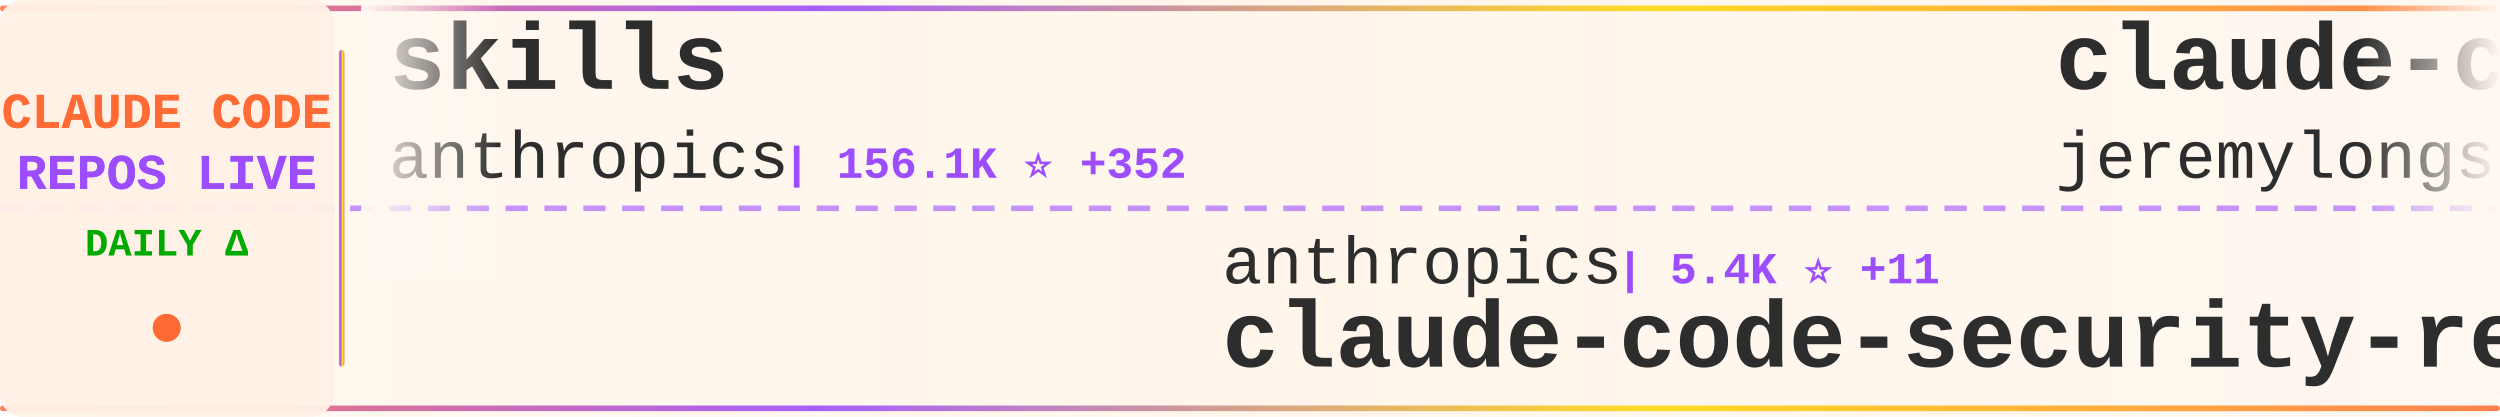
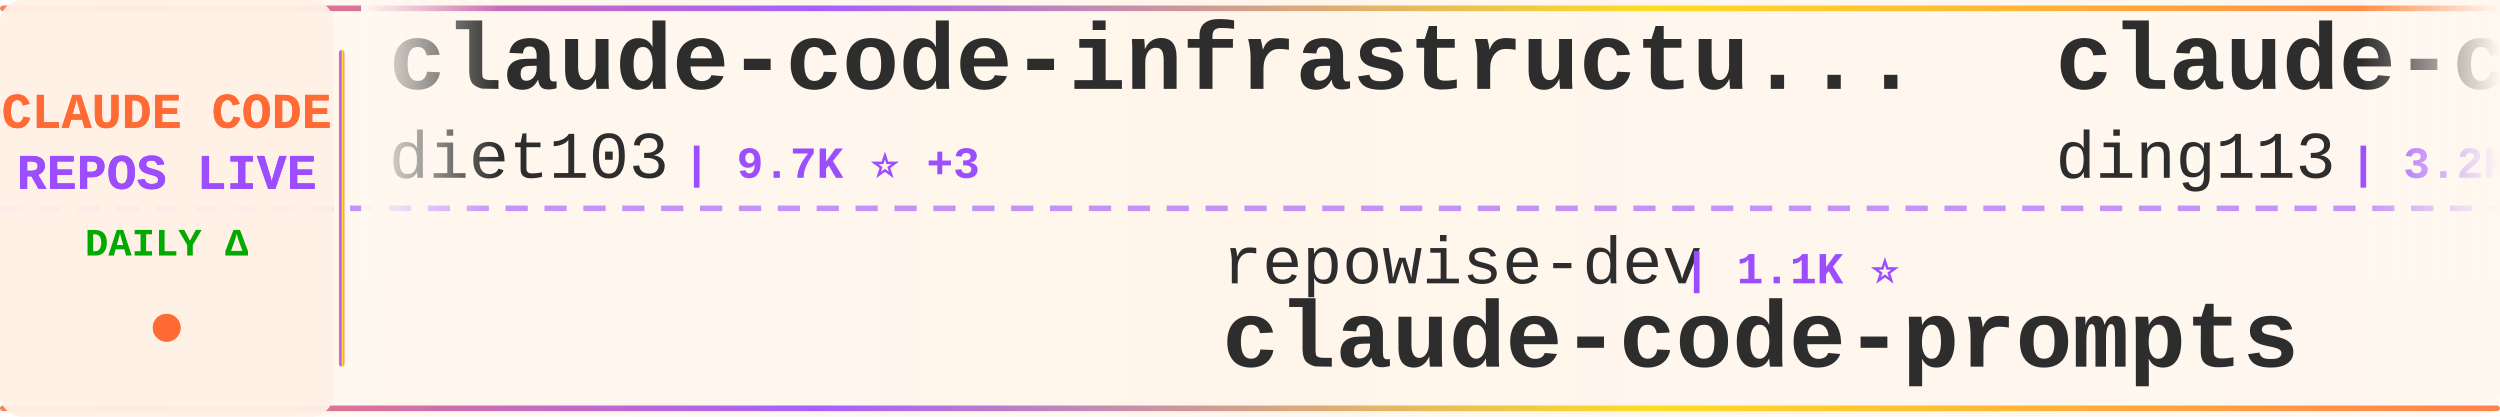
<svg xmlns="http://www.w3.org/2000/svg" width="900" height="150">
  <defs>
    <linearGradient id="tickerBg" x1="0%" y1="0%" x2="100%" y2="0%">
      <stop offset="0%" style="stop-color:#fff8f0;stop-opacity:0.98" />
      <stop offset="50%" style="stop-color:#fff5eb;stop-opacity:1" />
      <stop offset="100%" style="stop-color:#fff8f0;stop-opacity:0.98" />
    </linearGradient>
    <linearGradient id="borderGrad" x1="0%" y1="0%" x2="100%" y2="0%">
      <stop offset="0%" style="stop-color:#FF6B35;stop-opacity:0.85">
        <animate attributeName="stop-opacity" values="0.85;1;0.85" dur="2s" repeatCount="indefinite" />
      </stop>
      <stop offset="33%" style="stop-color:#9C4EFF;stop-opacity:0.9">
        <animate attributeName="stop-opacity" values="0.9;1;0.9" dur="2.2s" repeatCount="indefinite" />
      </stop>
      <stop offset="66%" style="stop-color:#FFD700;stop-opacity:0.85">
        <animate attributeName="stop-opacity" values="0.85;1;0.85" dur="1.8s" repeatCount="indefinite" />
      </stop>
      <stop offset="100%" style="stop-color:#FF6B35;stop-opacity:0.85">
        <animate attributeName="stop-opacity" values="0.85;1;0.85" dur="2s" repeatCount="indefinite" />
      </stop>
    </linearGradient>
    <filter id="textGlow">
      <feGaussianBlur stdDeviation="0.15" result="coloredBlur" />
      <feMerge>
        <feMergeNode in="coloredBlur" />
        <feMergeNode in="SourceGraphic" />
      </feMerge>
    </filter>
    <filter id="metricGlow">
      <feGaussianBlur stdDeviation="0.2" result="coloredBlur" />
      <feMerge>
        <feMergeNode in="coloredBlur" />
        <feMergeNode in="SourceGraphic" />
      </feMerge>
    </filter>
    <linearGradient id="leftFade" x1="0%" y1="0%" x2="100%" y2="0%">
      <stop offset="0%" style="stop-color:#fff8f0;stop-opacity:1" />
      <stop offset="100%" style="stop-color:#fff8f0;stop-opacity:0" />
    </linearGradient>
    <linearGradient id="rightFade" x1="0%" y1="0%" x2="100%" y2="0%">
      <stop offset="0%" style="stop-color:#fff8f0;stop-opacity:0" />
      <stop offset="100%" style="stop-color:#fff8f0;stop-opacity:1" />
    </linearGradient>
  </defs>
  <rect width="900" height="150" fill="url(#tickerBg)" rx="8" />
  <rect x="0" y="2" width="900" height="2" fill="url(#borderGrad)" rx="1" />
  <rect x="0" y="146" width="900" height="2" fill="url(#borderGrad)" rx="1" />
  <line x1="0" y1="75" x2="900" y2="75" stroke="#9C4EFF" stroke-width="2" stroke-dasharray="8 6" opacity="0.6" />
  <rect x="0" y="0" width="120" height="150" fill="#fff0e6" opacity="0.95" rx="8" />
  <text x="60" y="46" font-family="'Courier New', monospace" font-size="18" font-weight="bold" fill="#FF6B35" text-anchor="middle" filter="url(#textGlow)">
    CLAUDE CODE
  </text>
  <text x="60" y="68" font-family="'Courier New', monospace" font-size="18" font-weight="bold" fill="#9C4EFF" text-anchor="middle" filter="url(#textGlow)">
    REPOS LIVE
  </text>
  <text x="60" y="92" font-family="'Courier New', monospace" font-size="14" font-weight="bold" fill="#00aa00" text-anchor="middle">
    DAILY Δ
  </text>
  <circle cx="60" cy="118" r="5" fill="#FF6B35" filter="url(#metricGlow)">
    <animate attributeName="r" values="4;6;4" dur="1.5s" repeatCount="indefinite" />
    <animate attributeName="opacity" values="0.6;1;0.6" dur="1.5s" repeatCount="indefinite" />
  </circle>
  <rect x="122" y="18" width="2" height="114" fill="url(#borderGrad)" rx="1" />
  <clipPath id="tickerClip">
    <rect x="130" y="0" width="770" height="150" />
  </clipPath>
  <g clip-path="url(#tickerClip)">
    <g id="tickerItems">
      <animateTransform attributeName="transform" attributeType="XML" type="translate" from="0 0" to="-3000 0" dur="54s" repeatCount="indefinite" />
      <g transform="translate(0, 0)">
-         <text x="140" y="32" font-family="'Courier New', monospace" font-size="34" font-weight="bold" fill="#2d2d2d">skills</text>
-         <text x="140" y="64" font-family="'Courier New', monospace" font-size="24" font-weight="normal" fill="#2d2d2d" opacity="1.0">anthropics</text>
-         <text x="282" y="64" font-family="'Courier New', monospace" font-size="16" font-weight="bold" fill="#9C4EFF"> | 156.1K ⭐ +352</text>
+         <text x="140" y="32" font-family="'Courier New', monospace" font-size="34" font-weight="bold" fill="#2d2d2d">claude-code-infrastructu...</text>
+         <text x="140" y="64" font-family="'Courier New', monospace" font-size="24" font-weight="normal" fill="#2d2d2d" opacity="1.0">diet103</text>
+         <text x="246" y="64" font-family="'Courier New', monospace" font-size="16" font-weight="bold" fill="#9C4EFF"> | 9.7K ⭐ +3</text>
      </g>
      <g transform="translate(300, 0)">
-         <text x="140" y="102" font-family="'Courier New', monospace" font-size="24" font-weight="normal" fill="#2d2d2d" opacity="1.0">anthropics</text>
-         <text x="282" y="102" font-family="'Courier New', monospace" font-size="16" font-weight="bold" fill="#9C4EFF"> | 5.4K ⭐ +11</text>
-         <text x="140" y="132" font-family="'Courier New', monospace" font-size="34" font-weight="bold" fill="#2d2d2d">claude-code-security-rev...</text>
+         <text x="140" y="102" font-family="'Courier New', monospace" font-size="24" font-weight="normal" fill="#2d2d2d" opacity="1.0">repowise-dev</text>
+         <text x="306" y="102" font-family="'Courier New', monospace" font-size="16" font-weight="bold" fill="#9C4EFF"> | 1.1K ⭐</text>
+         <text x="140" y="132" font-family="'Courier New', monospace" font-size="34" font-weight="bold" fill="#2d2d2d">claude-code-prompts</text>
      </g>
      <g transform="translate(600, 0)">
-         <text x="140" y="32" font-family="'Courier New', monospace" font-size="34" font-weight="bold" fill="#2d2d2d">claude-code-plugins-plus...</text>
-         <text x="140" y="64" font-family="'Courier New', monospace" font-size="24" font-weight="normal" fill="#2d2d2d" opacity="1.0">jeremylongshore</text>
-         <text x="342" y="64" font-family="'Courier New', monospace" font-size="16" font-weight="bold" fill="#9C4EFF"> | 2.4K ⭐ +6</text>
+         <text x="140" y="32" font-family="'Courier New', monospace" font-size="34" font-weight="bold" fill="#2d2d2d">claude-code-hub</text>
+         <text x="140" y="64" font-family="'Courier New', monospace" font-size="24" font-weight="normal" fill="#2d2d2d" opacity="1.0">ding113</text>
+         <text x="246" y="64" font-family="'Courier New', monospace" font-size="16" font-weight="bold" fill="#9C4EFF"> | 3.2K ⭐ +2</text>
      </g>
      <g transform="translate(900, 0)">
-         <text x="140" y="102" font-family="'Courier New', monospace" font-size="24" font-weight="normal" fill="#2d2d2d" opacity="1.0">https-deeplearning-ai</text>
-         <text x="414" y="102" font-family="'Courier New', monospace" font-size="16" font-weight="bold" fill="#9C4EFF"> | 534 ⭐</text>
-         <text x="140" y="132" font-family="'Courier New', monospace" font-size="34" font-weight="bold" fill="#2d2d2d">sc-claude-code-files</text>
+         <text x="140" y="102" font-family="'Courier New', monospace" font-size="24" font-weight="normal" fill="#2d2d2d" opacity="1.0">pengchengneo</text>
+         <text x="306" y="102" font-family="'Courier New', monospace" font-size="16" font-weight="bold" fill="#9C4EFF"> | 1.6K ⭐ +2</text>
+         <text x="140" y="132" font-family="'Courier New', monospace" font-size="34" font-weight="bold" fill="#2d2d2d">Claude-Code</text>
      </g>
      <g transform="translate(1200, 0)">
-         <text x="140" y="32" font-family="'Courier New', monospace" font-size="34" font-weight="bold" fill="#2d2d2d">claude-code-sourcemap</text>
-         <text x="140" y="64" font-family="'Courier New', monospace" font-size="24" font-weight="normal" fill="#2d2d2d" opacity="1.0">ChinaSiro</text>
-         <text x="270" y="64" font-family="'Courier New', monospace" font-size="16" font-weight="bold" fill="#9C4EFF"> | 9.5K ⭐ +4</text>
+         <text x="140" y="32" font-family="'Courier New', monospace" font-size="34" font-weight="bold" fill="#2d2d2d">collection-claude-code-s...</text>
+         <text x="140" y="64" font-family="'Courier New', monospace" font-size="24" font-weight="normal" fill="#2d2d2d" opacity="1.0">chauncygu</text>
+         <text x="270" y="64" font-family="'Courier New', monospace" font-size="16" font-weight="bold" fill="#9C4EFF"> | 2.7K ⭐ +2</text>
      </g>
      <g transform="translate(1500, 0)">
-         <text x="140" y="102" font-family="'Courier New', monospace" font-size="24" font-weight="normal" fill="#2d2d2d" opacity="1.0">LING71671</text>
-         <text x="270" y="102" font-family="'Courier New', monospace" font-size="16" font-weight="bold" fill="#9C4EFF"> | 902 ⭐</text>
-         <text x="140" y="132" font-family="'Courier New', monospace" font-size="34" font-weight="bold" fill="#2d2d2d">Open-ClaudeCode</text>
+         <text x="140" y="102" font-family="'Courier New', monospace" font-size="24" font-weight="normal" fill="#2d2d2d" opacity="1.0">lorryjovens-hub</text>
+         <text x="342" y="102" font-family="'Courier New', monospace" font-size="16" font-weight="bold" fill="#9C4EFF"> | 1.6K ⭐</text>
+         <text x="140" y="132" font-family="'Courier New', monospace" font-size="34" font-weight="bold" fill="#2d2d2d">claude-code-rust</text>
      </g>
      <g transform="translate(1800, 0)">
-         <text x="140" y="32" font-family="'Courier New', monospace" font-size="34" font-weight="bold" fill="#2d2d2d">claude-code-cli</text>
-         <text x="140" y="64" font-family="'Courier New', monospace" font-size="24" font-weight="normal" fill="#2d2d2d" opacity="1.0">huangserva</text>
-         <text x="282" y="64" font-family="'Courier New', monospace" font-size="16" font-weight="bold" fill="#9C4EFF"> | 612 ⭐ +1</text>
+         <text x="140" y="32" font-family="'Courier New', monospace" font-size="34" font-weight="bold" fill="#2d2d2d">Claude-code</text>
+         <text x="140" y="64" font-family="'Courier New', monospace" font-size="24" font-weight="normal" fill="#2d2d2d" opacity="1.0">zstmfhy</text>
+         <text x="246" y="64" font-family="'Courier New', monospace" font-size="16" font-weight="bold" fill="#9C4EFF"> | 190 ⭐</text>
      </g>
      <g transform="translate(2100, 0)">
-         <text x="140" y="102" font-family="'Courier New', monospace" font-size="24" font-weight="normal" fill="#2d2d2d" opacity="1.0">Piebald-AI</text>
-         <text x="282" y="102" font-family="'Courier New', monospace" font-size="16" font-weight="bold" fill="#9C4EFF"> | 11.4K ⭐ +20</text>
-         <text x="140" y="132" font-family="'Courier New', monospace" font-size="34" font-weight="bold" fill="#2d2d2d">claude-code-system-promp...</text>
+         <text x="140" y="102" font-family="'Courier New', monospace" font-size="24" font-weight="normal" fill="#2d2d2d" opacity="1.0">JrCx7scC</text>
+         <text x="258" y="102" font-family="'Courier New', monospace" font-size="16" font-weight="bold" fill="#9C4EFF"> | 371 ⭐</text>
+         <text x="140" y="132" font-family="'Courier New', monospace" font-size="34" font-weight="bold" fill="#2d2d2d">claude-code-source</text>
      </g>
      <g transform="translate(2400, 0)">
-         <text x="140" y="32" font-family="'Courier New', monospace" font-size="34" font-weight="bold" fill="#2d2d2d">claude-code-source</text>
-         <text x="140" y="64" font-family="'Courier New', monospace" font-size="24" font-weight="normal" fill="#2d2d2d" opacity="1.0">JrCx7scC</text>
-         <text x="258" y="64" font-family="'Courier New', monospace" font-size="16" font-weight="bold" fill="#9C4EFF"> | 371 ⭐</text>
+         <text x="140" y="32" font-family="'Courier New', monospace" font-size="34" font-weight="bold" fill="#2d2d2d">claude-code-hooks-master...</text>
+         <text x="140" y="64" font-family="'Courier New', monospace" font-size="24" font-weight="normal" fill="#2d2d2d" opacity="1.0">disler</text>
+         <text x="234" y="64" font-family="'Courier New', monospace" font-size="16" font-weight="bold" fill="#9C4EFF"> | 3.8K ⭐ +3</text>
      </g>
      <g transform="translate(2700, 0)">
-         <text x="140" y="102" font-family="'Courier New', monospace" font-size="24" font-weight="normal" fill="#2d2d2d" opacity="1.0">ChrisWiles</text>
-         <text x="282" y="102" font-family="'Courier New', monospace" font-size="16" font-weight="bold" fill="#9C4EFF"> | 6.0K ⭐ +2</text>
-         <text x="140" y="132" font-family="'Courier New', monospace" font-size="34" font-weight="bold" fill="#2d2d2d">claude-code-showcase</text>
+         <text x="140" y="102" font-family="'Courier New', monospace" font-size="24" font-weight="normal" fill="#2d2d2d" opacity="1.0">jqueryscript</text>
+         <text x="306" y="102" font-family="'Courier New', monospace" font-size="16" font-weight="bold" fill="#9C4EFF"> | 445 ⭐ +2</text>
+         <text x="140" y="132" font-family="'Courier New', monospace" font-size="34" font-weight="bold" fill="#2d2d2d">awesome-claude-code</text>
      </g>
      <g transform="translate(3000, 0)">
-         <text x="140" y="32" font-family="'Courier New', monospace" font-size="34" font-weight="bold" fill="#2d2d2d">skills</text>
-         <text x="140" y="64" font-family="'Courier New', monospace" font-size="24" font-weight="normal" fill="#2d2d2d" opacity="1.0">anthropics</text>
-         <text x="282" y="64" font-family="'Courier New', monospace" font-size="16" font-weight="bold" fill="#9C4EFF"> | 156.1K ⭐ +352</text>
+         <text x="140" y="32" font-family="'Courier New', monospace" font-size="34" font-weight="bold" fill="#2d2d2d">claude-code-infrastructu...</text>
+         <text x="140" y="64" font-family="'Courier New', monospace" font-size="24" font-weight="normal" fill="#2d2d2d" opacity="1.0">diet103</text>
+         <text x="246" y="64" font-family="'Courier New', monospace" font-size="16" font-weight="bold" fill="#9C4EFF"> | 9.7K ⭐ +3</text>
      </g>
      <g transform="translate(3300, 0)">
-         <text x="140" y="102" font-family="'Courier New', monospace" font-size="24" font-weight="normal" fill="#2d2d2d" opacity="1.0">anthropics</text>
-         <text x="282" y="102" font-family="'Courier New', monospace" font-size="16" font-weight="bold" fill="#9C4EFF"> | 5.4K ⭐ +11</text>
-         <text x="140" y="132" font-family="'Courier New', monospace" font-size="34" font-weight="bold" fill="#2d2d2d">claude-code-security-rev...</text>
+         <text x="140" y="102" font-family="'Courier New', monospace" font-size="24" font-weight="normal" fill="#2d2d2d" opacity="1.0">repowise-dev</text>
+         <text x="306" y="102" font-family="'Courier New', monospace" font-size="16" font-weight="bold" fill="#9C4EFF"> | 1.1K ⭐</text>
+         <text x="140" y="132" font-family="'Courier New', monospace" font-size="34" font-weight="bold" fill="#2d2d2d">claude-code-prompts</text>
      </g>
      <g transform="translate(3600, 0)">
-         <text x="140" y="32" font-family="'Courier New', monospace" font-size="34" font-weight="bold" fill="#2d2d2d">claude-code-plugins-plus...</text>
-         <text x="140" y="64" font-family="'Courier New', monospace" font-size="24" font-weight="normal" fill="#2d2d2d" opacity="1.0">jeremylongshore</text>
-         <text x="342" y="64" font-family="'Courier New', monospace" font-size="16" font-weight="bold" fill="#9C4EFF"> | 2.4K ⭐ +6</text>
+         <text x="140" y="32" font-family="'Courier New', monospace" font-size="34" font-weight="bold" fill="#2d2d2d">claude-code-hub</text>
+         <text x="140" y="64" font-family="'Courier New', monospace" font-size="24" font-weight="normal" fill="#2d2d2d" opacity="1.0">ding113</text>
+         <text x="246" y="64" font-family="'Courier New', monospace" font-size="16" font-weight="bold" fill="#9C4EFF"> | 3.2K ⭐ +2</text>
      </g>
      <g transform="translate(3900, 0)">
-         <text x="140" y="102" font-family="'Courier New', monospace" font-size="24" font-weight="normal" fill="#2d2d2d" opacity="1.0">https-deeplearning-ai</text>
-         <text x="414" y="102" font-family="'Courier New', monospace" font-size="16" font-weight="bold" fill="#9C4EFF"> | 534 ⭐</text>
-         <text x="140" y="132" font-family="'Courier New', monospace" font-size="34" font-weight="bold" fill="#2d2d2d">sc-claude-code-files</text>
+         <text x="140" y="102" font-family="'Courier New', monospace" font-size="24" font-weight="normal" fill="#2d2d2d" opacity="1.0">pengchengneo</text>
+         <text x="306" y="102" font-family="'Courier New', monospace" font-size="16" font-weight="bold" fill="#9C4EFF"> | 1.6K ⭐ +2</text>
+         <text x="140" y="132" font-family="'Courier New', monospace" font-size="34" font-weight="bold" fill="#2d2d2d">Claude-Code</text>
      </g>
    </g>
  </g>
  <rect x="130" y="0" width="50" height="100" fill="url(#leftFade)" />
  <rect x="850" y="0" width="50" height="100" fill="url(#rightFade)" />
</svg>
